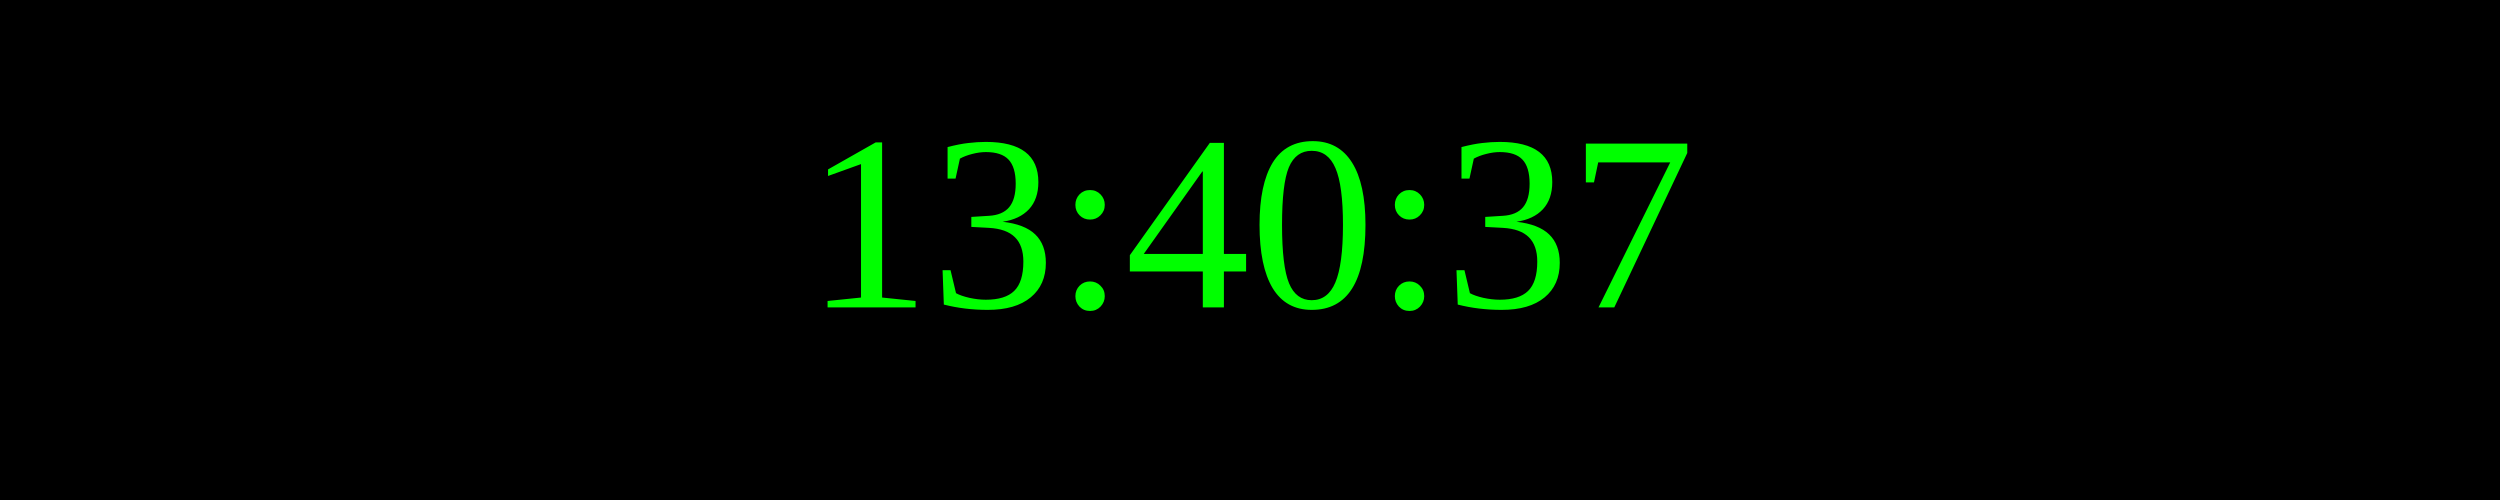
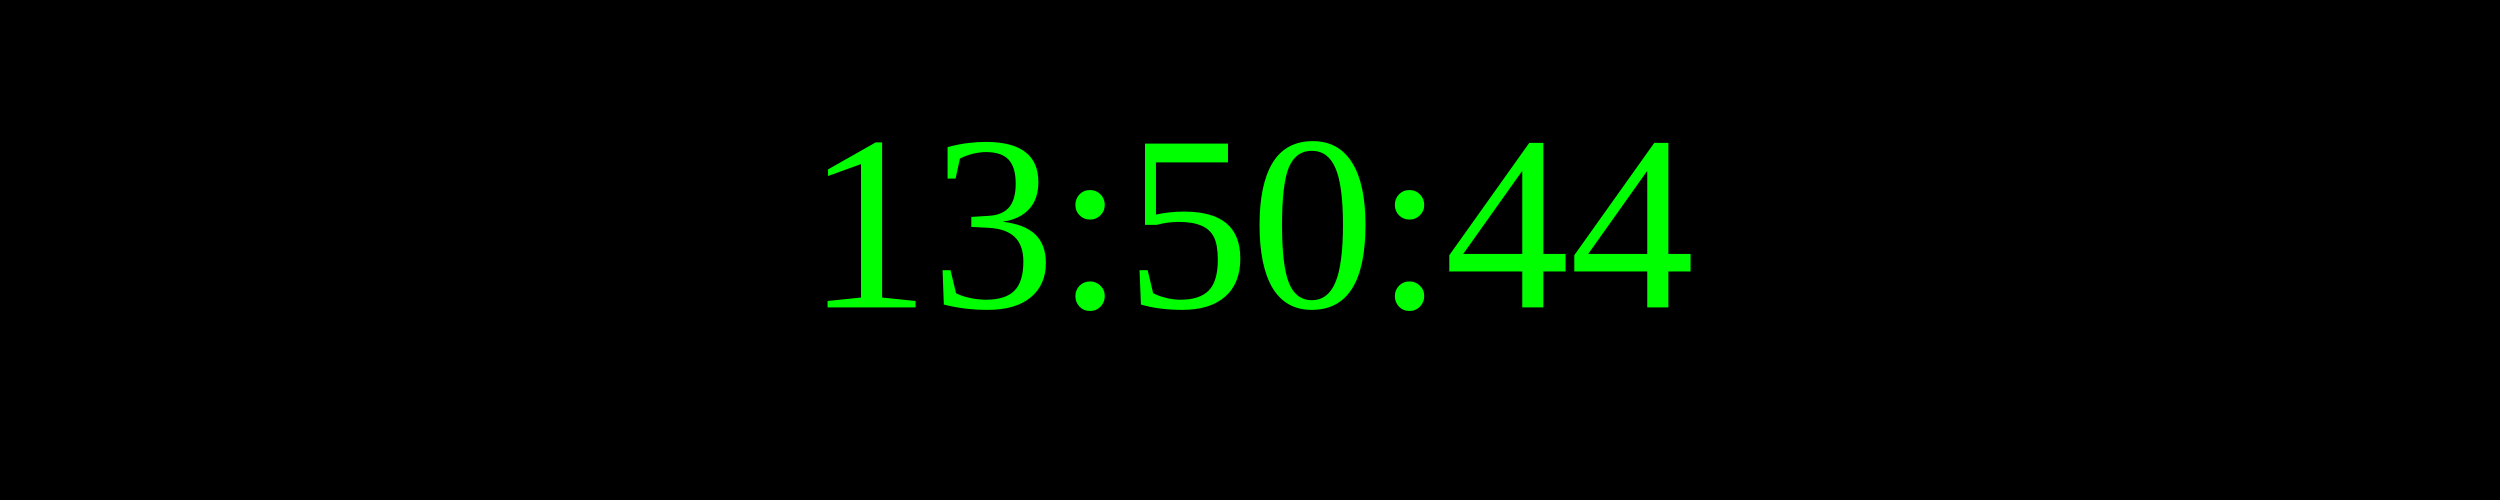
<svg xmlns="http://www.w3.org/2000/svg" width="250" height="50">
  <rect width="100%" height="100%" fill="black" />
  <text x="50%" y="50%" font-size="25" fill="lime" text-anchor="middle" dominant-baseline="middle">
- 13:40:37
+ 13:50:44
</text>
</svg>
